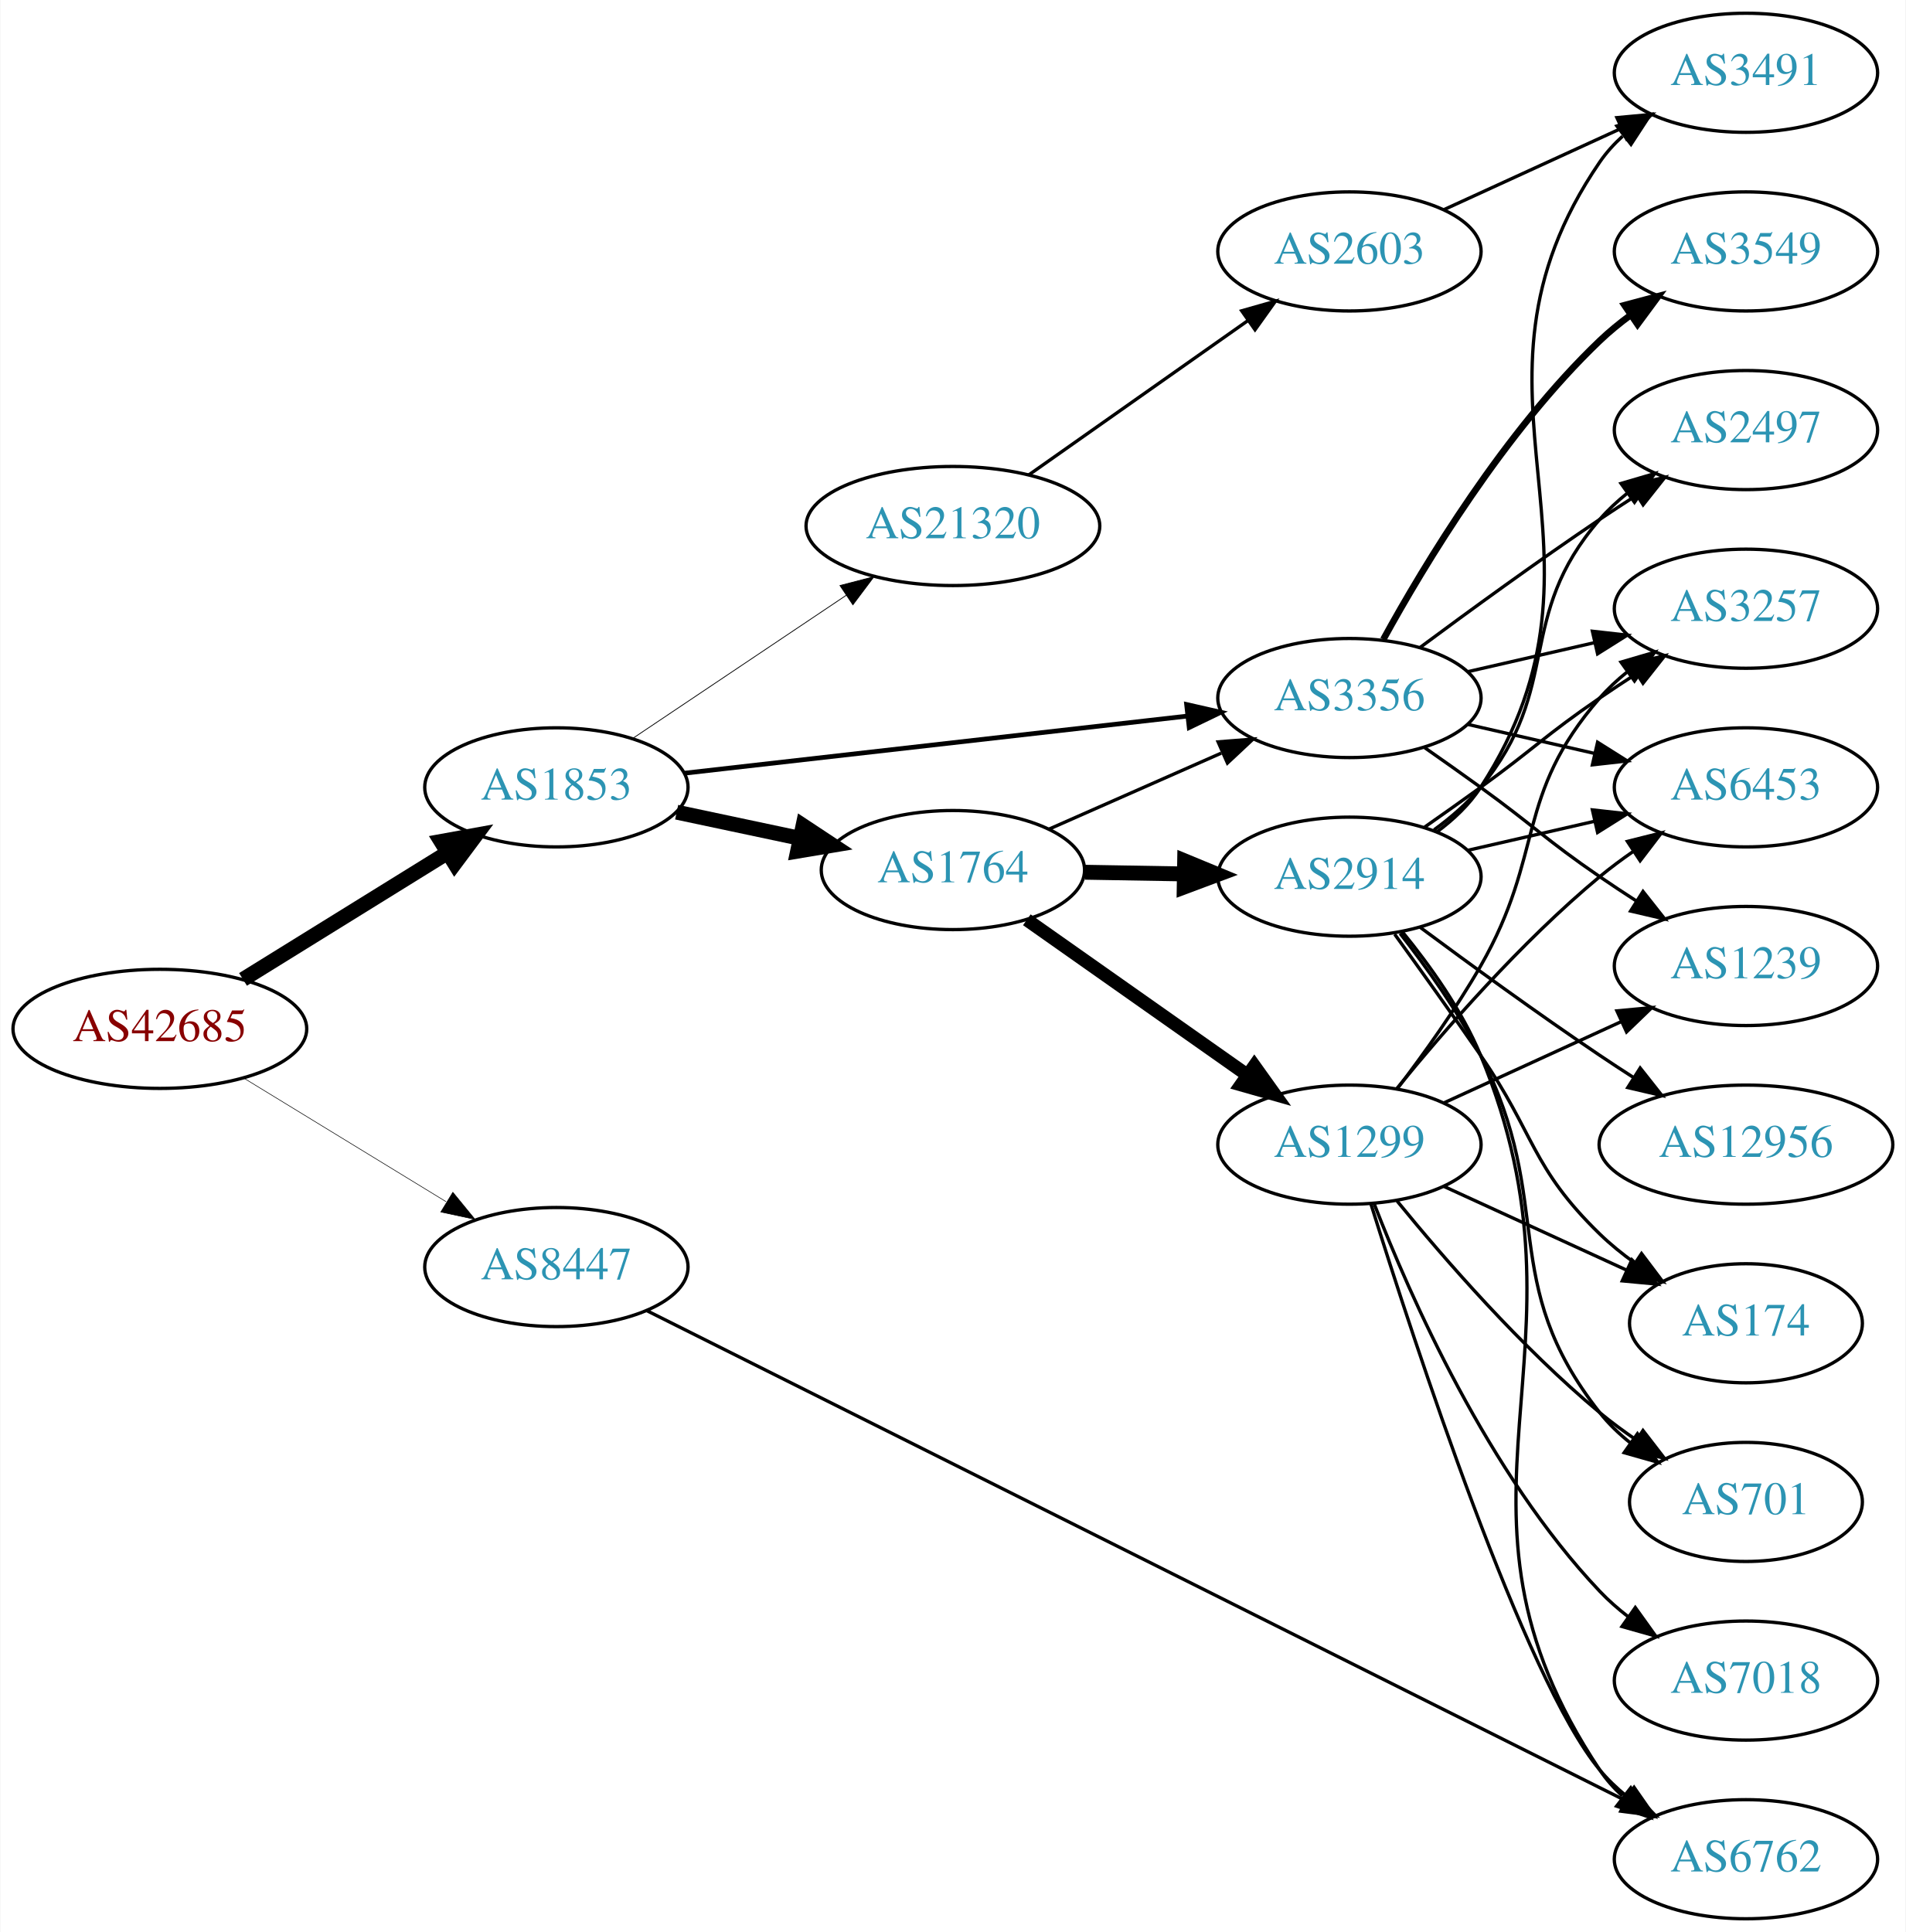
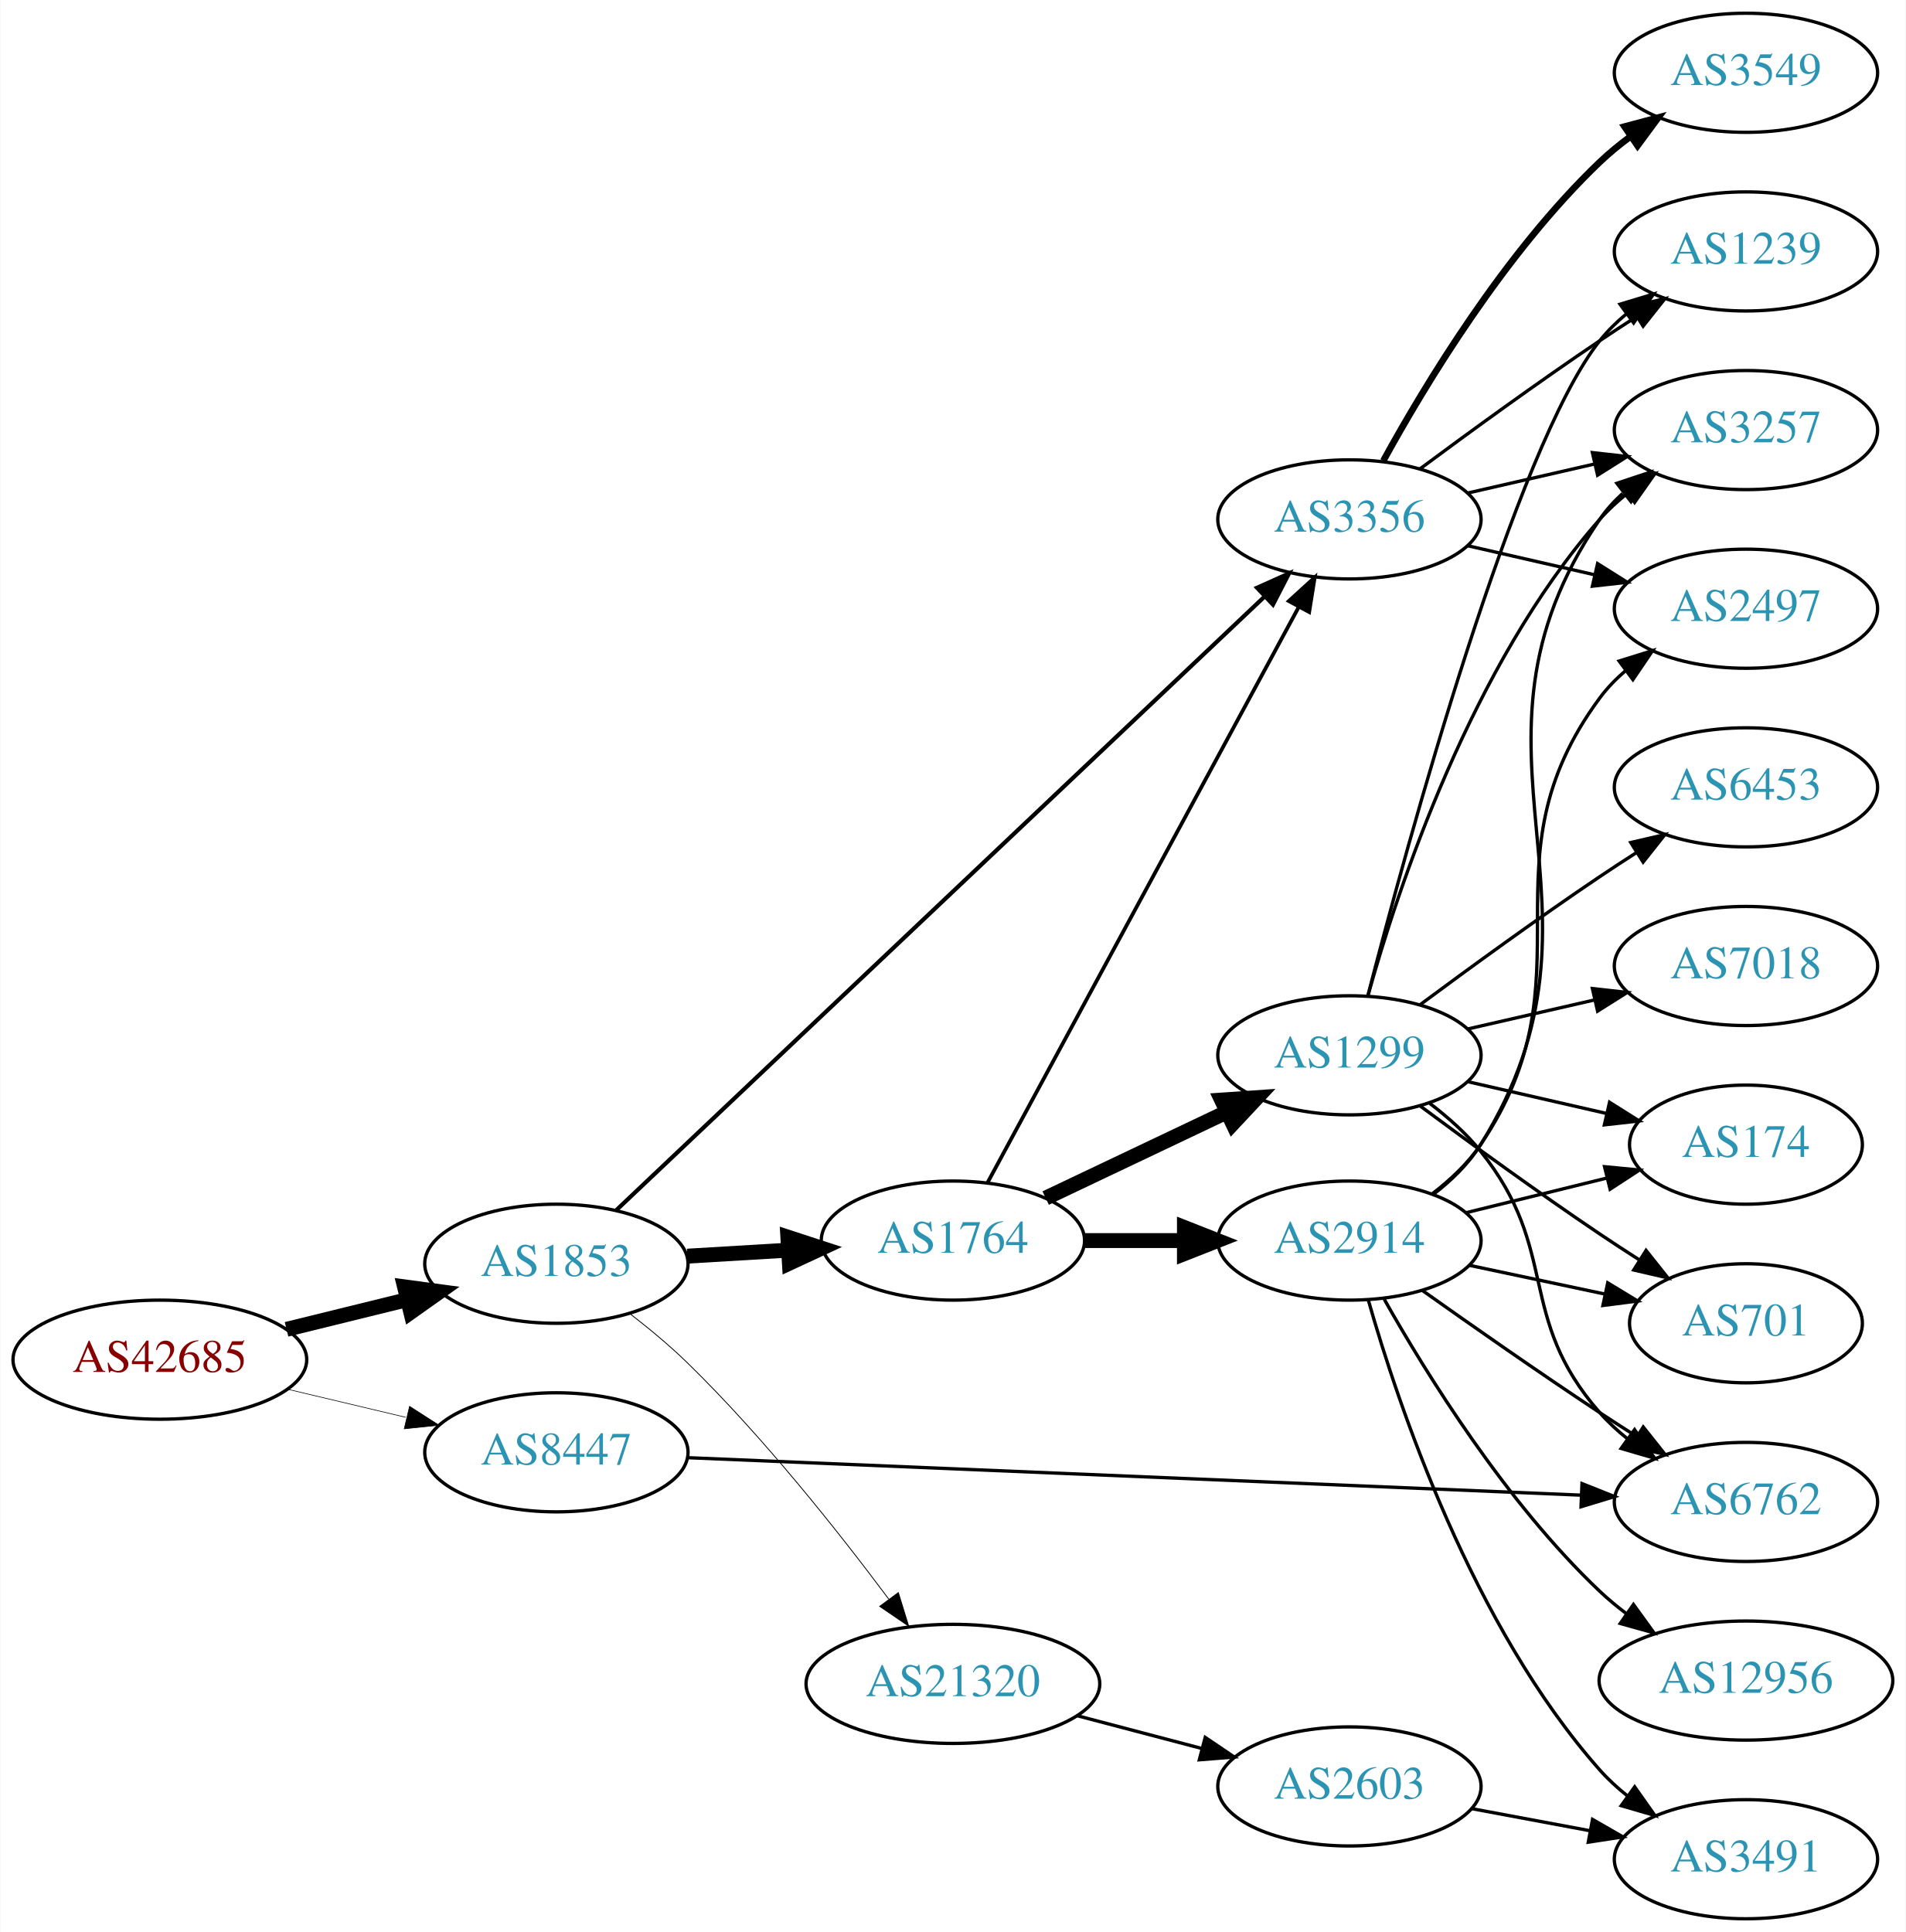
<svg xmlns="http://www.w3.org/2000/svg" xmlns:xlink="http://www.w3.org/1999/xlink" width="576pt" height="584pt" viewBox="0.00 0.00 575.76 584.00">
  <g id="graph0" class="graph" transform="scale(1 1) rotate(0) translate(4 580)">
    <polygon fill="white" stroke="none" points="-4,4 -4,-580 571.762,-580 571.762,4 -4,4" />
    <g id="node1" class="node">
      <g id="a_node1">
        <a xlink:href="/asn/42685" xlink:title="AS42685 ~ Bundeskanzleramt [AT]">
-           <ellipse fill="#ffffff" stroke="black" cx="44.196" cy="-269" rx="44.393" ry="18" />
-           <text text-anchor="middle" x="44.196" y="-265.3" font-family="Times,serif" font-size="14.00" fill="#880000">AS42685</text>
+           <ellipse fill="#ffffff" stroke="black" cx="44.196" cy="-169" rx="44.393" ry="18" />
+           <text text-anchor="middle" x="44.196" y="-165.3" font-family="Times,serif" font-size="14.00" fill="#880000">AS42685</text>
        </a>
      </g>
    </g>
    <g id="node2" class="node">
      <g id="a_node2">
        <a xlink:href="/asn/1853" xlink:title="AS1853 ~ ACOnet Backbone [AT]">
-           <ellipse fill="#ffffff" stroke="black" cx="164.039" cy="-342" rx="39.794" ry="18" />
-           <text text-anchor="middle" x="164.039" y="-338.3" font-family="Times,serif" font-size="14.00" fill="#2c94b3">AS1853</text>
+           <ellipse fill="#ffffff" stroke="black" cx="164.039" cy="-198" rx="39.794" ry="18" />
+           <text text-anchor="middle" x="164.039" y="-194.3" font-family="Times,serif" font-size="14.00" fill="#2c94b3">AS1853</text>
        </a>
      </g>
    </g>
    <g id="edge1" class="edge">
-       <path fill="none" stroke="black" stroke-width="4.5" d="M69.328,-283.949C87.196,-295.018 111.715,-310.206 131.191,-322.271" />
-       <polygon fill="black" stroke="black" stroke-width="4.5" points="129.168,-325.65 139.742,-327.569 133.315,-318.955 129.168,-325.65" />
+       <path fill="none" stroke="black" stroke-width="4.5" d="M82.482,-178.176C94.072,-181.028 106.958,-184.199 118.965,-187.154" />
+       <polygon fill="black" stroke="black" stroke-width="4.5" points="118.144,-191.007 128.795,-189.573 120.026,-183.36 118.144,-191.007" />
    </g>
    <g id="node3" class="node">
      <g id="a_node3">
        <a xlink:href="/asn/8447" xlink:title="AS8447 ~ A1 Telekom Austria AG [AT]">
-           <ellipse fill="#ffffff" stroke="black" cx="164.039" cy="-197" rx="39.794" ry="18" />
-           <text text-anchor="middle" x="164.039" y="-193.3" font-family="Times,serif" font-size="14.00" fill="#2c94b3">AS8447</text>
+           <ellipse fill="#ffffff" stroke="black" cx="164.039" cy="-141" rx="39.794" ry="18" />
+           <text text-anchor="middle" x="164.039" y="-137.3" font-family="Times,serif" font-size="14.00" fill="#2c94b3">AS8447</text>
        </a>
      </g>
    </g>
    <g id="edge2" class="edge">
-       <path fill="none" stroke="black" stroke-width="0.173" d="M69.613,-254.082C87.305,-243.272 111.406,-228.546 130.698,-216.76" />
-       <polygon fill="black" stroke="black" stroke-width="0.173" points="132.748,-219.608 139.457,-211.408 129.099,-213.635 132.748,-219.608" />
+       <path fill="none" stroke="black" stroke-width="0.188" d="M82.806,-160.064C94.163,-157.365 106.742,-154.376 118.505,-151.581" />
+       <polygon fill="black" stroke="black" stroke-width="0.188" points="119.661,-154.904 128.581,-149.187 118.043,-148.094 119.661,-154.904" />
    </g>
    <g id="node4" class="node">
      <g id="a_node4">
        <a xlink:href="/asn/1764" xlink:title="AS1764 ~ NEXTLAYER-AS [AT]">
-           <ellipse fill="#ffffff" stroke="black" cx="283.881" cy="-317" rx="39.794" ry="18" />
-           <text text-anchor="middle" x="283.881" y="-313.3" font-family="Times,serif" font-size="14.00" fill="#2c94b3">AS1764</text>
+           <ellipse fill="#ffffff" stroke="black" cx="283.881" cy="-205" rx="39.794" ry="18" />
+           <text text-anchor="middle" x="283.881" y="-201.3" font-family="Times,serif" font-size="14.00" fill="#2c94b3">AS1764</text>
        </a>
      </g>
    </g>
    <g id="edge3" class="edge">
-       <path fill="none" stroke="black" stroke-width="4.5" d="M200.395,-334.499C212.048,-332.027 225.172,-329.243 237.467,-326.634" />
-       <polygon fill="black" stroke="black" stroke-width="4.5" points="238.584,-330.423 247.549,-324.496 236.95,-322.719 238.584,-330.423" />
+       <path fill="none" stroke="black" stroke-width="4.5" d="M203.625,-200.292C213.391,-200.872 224.008,-201.503 234.202,-202.108" />
+       <polygon fill="black" stroke="black" stroke-width="4.5" points="233.993,-206.04 244.208,-202.703 234.46,-198.179 233.993,-206.04" />
    </g>
    <g id="node5" class="node">
      <g id="a_node5">
        <a xlink:href="/asn/3356" xlink:title="AS3356 ~ Level 3 Parent, LLC [US]">
-           <ellipse fill="#ffffff" stroke="black" cx="403.724" cy="-369" rx="39.794" ry="18" />
-           <text text-anchor="middle" x="403.724" y="-365.3" font-family="Times,serif" font-size="14.00" fill="#2c94b3">AS3356</text>
+           <ellipse fill="#ffffff" stroke="black" cx="403.724" cy="-423" rx="39.794" ry="18" />
+           <text text-anchor="middle" x="403.724" y="-419.3" font-family="Times,serif" font-size="14.00" fill="#2c94b3">AS3356</text>
        </a>
      </g>
    </g>
    <g id="edge4" class="edge">
-       <path fill="none" stroke="black" stroke-width="1.421" d="M202.701,-346.278C243.869,-350.955 309.933,-358.459 354.775,-363.553" />
-       <polygon fill="black" stroke="black" stroke-width="1.421" points="354.514,-367.046 364.845,-364.697 355.304,-360.091 354.514,-367.046" />
+       <path fill="none" stroke="black" stroke-width="1.25" d="M182.132,-214.181C223.574,-253.411 329.539,-353.721 377.939,-399.538" />
+       <polygon fill="black" stroke="black" stroke-width="1.25" points="375.797,-402.33 385.466,-406.663 380.609,-397.246 375.797,-402.33" />
    </g>
    <g id="node6" class="node">
      <g id="a_node6">
        <a xlink:href="/asn/21320" xlink:title="AS21320 ~ GEANT Vereniging [EU]">
-           <ellipse fill="#ffffff" stroke="black" cx="283.881" cy="-421" rx="44.393" ry="18" />
-           <text text-anchor="middle" x="283.881" y="-417.3" font-family="Times,serif" font-size="14.00" fill="#2c94b3">AS21320</text>
+           <ellipse fill="#ffffff" stroke="black" cx="283.881" cy="-71" rx="44.393" ry="18" />
+           <text text-anchor="middle" x="283.881" y="-67.3" font-family="Times,serif" font-size="14.00" fill="#2c94b3">AS21320</text>
        </a>
      </g>
    </g>
    <g id="edge5" class="edge">
-       <path fill="none" stroke="black" stroke-width="0.237" d="M187.204,-356.859C205.405,-369.061 231.398,-386.487 251.699,-400.096" />
-       <polygon fill="black" stroke="black" stroke-width="0.237" points="249.756,-403.007 260.011,-405.668 253.654,-397.193 249.756,-403.007" />
+       <path fill="none" stroke="black" stroke-width="0.25" d="M186.213,-182.942C192.097,-178.396 198.335,-173.22 203.685,-168 226.559,-145.682 249.277,-117.011 264.476,-96.642" />
+       <polygon fill="black" stroke="black" stroke-width="0.25" points="267.389,-98.589 270.508,-88.464 261.755,-94.434 267.389,-98.589" />
+     </g>
+     <g id="node10" class="node">
+       <g id="a_node10">
+         <a xlink:href="/asn/6762" xlink:title="AS6762 ~ TELECOM ITALIA SPARKLE S.p.A. [IT]">
+           <ellipse fill="#ffffff" stroke="black" cx="523.566" cy="-126" rx="39.794" ry="18" />
+           <text text-anchor="middle" x="523.566" y="-122.3" font-family="Times,serif" font-size="14.00" fill="#2c94b3">AS6762</text>
+         </a>
+       </g>
+     </g>
+     <g id="edge29" class="edge">
+       <path fill="none" stroke="black" d="M203.64,-139.38C269.124,-136.633 401.854,-131.064 473.711,-128.05" />
+       <polygon fill="black" stroke="black" points="474.011,-131.54 483.856,-127.624 473.718,-124.546 474.011,-131.54" />
+     </g>
+     <g id="edge7" class="edge">
+       <path fill="none" stroke="black" stroke-width="1.125" d="M294.326,-222.471C314.925,-260.579 364,-351.363 388.417,-396.534" />
+       <polygon fill="black" stroke="black" stroke-width="1.125" points="385.4,-398.313 393.234,-405.445 391.558,-394.984 385.4,-398.313" />
+     </g>
+     <g id="node7" class="node">
+       <g id="a_node7">
+         <a xlink:href="/asn/1299" xlink:title="AS1299 ~ Telia Carrier [EU]">
+           <ellipse fill="#ffffff" stroke="black" cx="403.724" cy="-261" rx="39.794" ry="18" />
+           <text text-anchor="middle" x="403.724" y="-257.3" font-family="Times,serif" font-size="14.00" fill="#2c94b3">AS1299</text>
+         </a>
+       </g>
+     </g>
+     <g id="edge6" class="edge">
+       <path fill="none" stroke="black" stroke-width="4.5" d="M311.917,-217.848C328.085,-225.531 348.837,-235.392 366.421,-243.748" />
+       <polygon fill="black" stroke="black" stroke-width="4.5" points="365.092,-247.476 375.814,-248.212 368.472,-240.364 365.092,-247.476" />
+     </g>
+     <g id="node8" class="node">
+       <g id="a_node8">
+         <a xlink:href="/asn/2914" xlink:title="AS2914 ~ NTT America, Inc. [US]">
+           <ellipse fill="#ffffff" stroke="black" cx="403.724" cy="-205" rx="39.794" ry="18" />
+           <text text-anchor="middle" x="403.724" y="-201.3" font-family="Times,serif" font-size="14.00" fill="#2c94b3">AS2914</text>
+         </a>
+       </g>
+     </g>
+     <g id="edge8" class="edge">
+       <path fill="none" stroke="black" stroke-width="4.5" d="M323.794,-205C333.347,-205 343.697,-205 353.659,-205" />
+       <polygon fill="black" stroke="black" stroke-width="4.5" points="353.852,-208.938 363.852,-205 353.852,-201.063 353.852,-208.938" />
+     </g>
+     <g id="node11" class="node">
+       <g id="a_node11">
+         <a xlink:href="/asn/1239" xlink:title="AS1239 ~ Sprint [US]">
+           <ellipse fill="#ffffff" stroke="black" cx="523.566" cy="-504" rx="39.794" ry="18" />
+           <text text-anchor="middle" x="523.566" y="-500.3" font-family="Times,serif" font-size="14.00" fill="#2c94b3">AS1239</text>
+         </a>
+       </g>
+     </g>
+     <g id="edge18" class="edge">
+       <path fill="none" stroke="black" d="M425.054,-438.277C439.916,-449.304 460.661,-464.407 479.37,-477 482.919,-479.389 486.67,-481.839 490.418,-484.242" />
+       <polygon fill="black" stroke="black" points="488.744,-487.325 499.067,-489.712 492.486,-481.409 488.744,-487.325" />
+     </g>
+     <g id="node12" class="node">
+       <g id="a_node12">
+         <a xlink:href="/asn/3257" xlink:title="AS3257 ~ GTT [DE]">
+           <ellipse fill="#ffffff" stroke="black" cx="523.566" cy="-450" rx="39.794" ry="18" />
+           <text text-anchor="middle" x="523.566" y="-446.3" font-family="Times,serif" font-size="14.00" fill="#2c94b3">AS3257</text>
+         </a>
+       </g>
+     </g>
+     <g id="edge19" class="edge">
+       <path fill="none" stroke="black" d="M439.443,-430.955C451.443,-433.704 465.064,-436.825 477.756,-439.733" />
+       <polygon fill="black" stroke="black" points="477.159,-443.187 487.688,-442.009 478.722,-436.364 477.159,-443.187" />
+     </g>
+     <g id="node16" class="node">
+       <g id="a_node16">
+         <a xlink:href="/asn/3549" xlink:title="AS3549 ~ Level 3 Parent, LLC [US]">
+           <ellipse fill="#ffffff" stroke="black" cx="523.566" cy="-558" rx="39.794" ry="18" />
+           <text text-anchor="middle" x="523.566" y="-554.3" font-family="Times,serif" font-size="14.00" fill="#2c94b3">AS3549</text>
+         </a>
+       </g>
+     </g>
+     <g id="edge16" class="edge">
+       <path fill="none" stroke="black" stroke-width="2" d="M413.965,-440.713C426.51,-463.561 450.687,-503.611 479.37,-531 482.238,-533.739 485.427,-536.347 488.736,-538.785" />
+       <polygon fill="black" stroke="black" stroke-width="2" points="486.86,-541.742 497.096,-544.477 490.8,-535.956 486.86,-541.742" />
+     </g>
+     <g id="node17" class="node">
+       <g id="a_node17">
+         <a xlink:href="/asn/2497" xlink:title="AS2497 ~ Internet Initiative Japan Inc. [JP]">
+           <ellipse fill="#ffffff" stroke="black" cx="523.566" cy="-396" rx="39.794" ry="18" />
+           <text text-anchor="middle" x="523.566" y="-392.3" font-family="Times,serif" font-size="14.00" fill="#2c94b3">AS2497</text>
+         </a>
+       </g>
+     </g>
+     <g id="edge17" class="edge">
+       <path fill="none" stroke="black" d="M439.443,-415.045C451.443,-412.296 465.064,-409.175 477.756,-406.267" />
+       <polygon fill="black" stroke="black" points="478.722,-409.636 487.688,-403.991 477.159,-402.813 478.722,-409.636" />
+     </g>
+     <g id="node20" class="node">
+       <g id="a_node20">
+         <a xlink:href="/asn/2603" xlink:title="AS2603 ~ NORDUnet [NO]">
+           <ellipse fill="#ffffff" stroke="black" cx="403.724" cy="-40" rx="39.794" ry="18" />
+           <text text-anchor="middle" x="403.724" y="-36.3" font-family="Times,serif" font-size="14.00" fill="#2c94b3">AS2603</text>
+         </a>
+       </g>
+     </g>
+     <g id="edge27" class="edge">
+       <path fill="none" stroke="black" d="M321.521,-61.361C333.463,-58.22 346.837,-54.702 359.232,-51.441" />
+       <polygon fill="black" stroke="black" points="360.135,-54.823 368.915,-48.894 358.354,-48.053 360.135,-54.823" />
+     </g>
+     <g id="node9" class="node">
+       <g id="a_node9">
+         <a xlink:href="/asn/174" xlink:title="AS174 ~ Cogent Communications [US]">
+           <ellipse fill="#ffffff" stroke="black" cx="523.566" cy="-234" rx="35.194" ry="18" />
+           <text text-anchor="middle" x="523.566" y="-230.3" font-family="Times,serif" font-size="14.00" fill="#2c94b3">AS174</text>
+         </a>
+       </g>
+     </g>
+     <g id="edge9" class="edge">
+       <path fill="none" stroke="black" d="M439.443,-253.045C452.536,-250.045 467.558,-246.604 481.199,-243.478" />
+       <polygon fill="black" stroke="black" points="482.34,-246.807 491.306,-241.162 480.777,-239.984 482.34,-246.807" />
+     </g>
+     <g id="edge10" class="edge">
+       <path fill="none" stroke="black" d="M428.041,-246.449C433.545,-242.262 439.059,-237.36 443.37,-232 467.551,-201.932 453.932,-182.012 479.37,-153 481.848,-150.174 484.694,-147.542 487.717,-145.118" />
+       <polygon fill="black" stroke="black" points="489.903,-147.857 496.003,-139.195 485.832,-142.163 489.903,-147.857" />
+     </g>
+     <g id="edge11" class="edge">
+       <path fill="none" stroke="black" d="M409.241,-278.842C421.091,-324.647 453.914,-445.03 479.37,-477 481.711,-479.94 484.466,-482.649 487.432,-485.121" />
+       <polygon fill="black" stroke="black" points="485.497,-488.042 495.638,-491.11 489.624,-482.388 485.497,-488.042" />
+     </g>
+     <g id="edge12" class="edge">
+       <path fill="none" stroke="black" d="M409.297,-278.946C418.202,-310.995 440.487,-378.842 479.37,-423 481.854,-425.821 484.704,-428.449 487.729,-430.871" />
+       <polygon fill="black" stroke="black" points="485.847,-433.828 496.019,-436.791 489.915,-428.131 485.847,-433.828" />
    </g>
    <g id="node13" class="node">
      <g id="a_node13">
-         <a xlink:href="/asn/6762" xlink:title="AS6762 ~ TELECOM ITALIA SPARKLE S.p.A. [IT]">
-           <ellipse fill="#ffffff" stroke="black" cx="523.566" cy="-18" rx="39.794" ry="18" />
-           <text text-anchor="middle" x="523.566" y="-14.3" font-family="Times,serif" font-size="14.00" fill="#2c94b3">AS6762</text>
-         </a>
-       </g>
-     </g>
-     <g id="edge31" class="edge">
-       <path fill="none" stroke="black" d="M191.329,-183.838C254.605,-152.158 415.44,-71.634 487.137,-35.738" />
-       <polygon fill="black" stroke="black" points="488.863,-38.788 496.238,-31.182 485.729,-32.529 488.863,-38.788" />
-     </g>
-     <g id="edge8" class="edge">
-       <path fill="none" stroke="black" d="M312.808,-329.323C328.398,-336.202 348.034,-344.867 364.976,-352.343" />
-       <polygon fill="black" stroke="black" points="364.027,-355.75 374.589,-356.585 366.853,-349.346 364.027,-355.75" />
-     </g>
-     <g id="node7" class="node">
-       <g id="a_node7">
-         <a xlink:href="/asn/2914" xlink:title="AS2914 ~ NTT America, Inc. [US]">
-           <ellipse fill="#ffffff" stroke="black" cx="403.724" cy="-315" rx="39.794" ry="18" />
-           <text text-anchor="middle" x="403.724" y="-311.3" font-family="Times,serif" font-size="14.00" fill="#2c94b3">AS2914</text>
-         </a>
-       </g>
-     </g>
-     <g id="edge6" class="edge">
-       <path fill="none" stroke="black" stroke-width="4.5" d="M323.794,-316.34C333.347,-316.177 343.697,-316.002 353.659,-315.833" />
-       <polygon fill="black" stroke="black" stroke-width="4.5" points="353.92,-319.766 363.852,-315.66 353.787,-311.893 353.92,-319.766" />
-     </g>
-     <g id="node8" class="node">
-       <g id="a_node8">
-         <a xlink:href="/asn/1299" xlink:title="AS1299 ~ Telia Carrier [EU]">
-           <ellipse fill="#ffffff" stroke="black" cx="403.724" cy="-234" rx="39.794" ry="18" />
-           <text text-anchor="middle" x="403.724" y="-230.3" font-family="Times,serif" font-size="14.00" fill="#2c94b3">AS1299</text>
-         </a>
-       </g>
-     </g>
-     <g id="edge7" class="edge">
-       <path fill="none" stroke="black" stroke-width="4" d="M306.222,-301.969C324.876,-288.831 352.155,-269.617 372.955,-254.967" />
-       <polygon fill="black" stroke="black" stroke-width="4" points="374.984,-257.819 381.144,-249.199 370.953,-252.096 374.984,-257.819" />
-     </g>
-     <g id="node9" class="node">
-       <g id="a_node9">
-         <a xlink:href="/asn/3257" xlink:title="AS3257 ~ GTT [DE]">
-           <ellipse fill="#ffffff" stroke="black" cx="523.566" cy="-396" rx="39.794" ry="18" />
-           <text text-anchor="middle" x="523.566" y="-392.3" font-family="Times,serif" font-size="14.00" fill="#2c94b3">AS3257</text>
-         </a>
-       </g>
-     </g>
-     <g id="edge27" class="edge">
-       <path fill="none" stroke="black" d="M439.443,-376.955C451.443,-379.704 465.064,-382.825 477.756,-385.733" />
-       <polygon fill="black" stroke="black" points="477.159,-389.187 487.688,-388.009 478.722,-382.364 477.159,-389.187" />
-     </g>
-     <g id="node10" class="node">
-       <g id="a_node10">
-         <a xlink:href="/asn/2497" xlink:title="AS2497 ~ Internet Initiative Japan Inc. [JP]">
-           <ellipse fill="#ffffff" stroke="black" cx="523.566" cy="-450" rx="39.794" ry="18" />
-           <text text-anchor="middle" x="523.566" y="-446.3" font-family="Times,serif" font-size="14.00" fill="#2c94b3">AS2497</text>
-         </a>
-       </g>
-     </g>
-     <g id="edge28" class="edge">
-       <path fill="none" stroke="black" d="M425.054,-384.277C439.916,-395.304 460.661,-410.407 479.37,-423 482.919,-425.389 486.67,-427.839 490.418,-430.242" />
-       <polygon fill="black" stroke="black" points="488.744,-433.325 499.067,-435.712 492.486,-427.409 488.744,-433.325" />
-     </g>
-     <g id="node15" class="node">
-       <g id="a_node15">
+         <a xlink:href="/asn/701" xlink:title="AS701 ~ UUNET [US]">
+           <ellipse fill="#ffffff" stroke="black" cx="523.566" cy="-180" rx="35.194" ry="18" />
+           <text text-anchor="middle" x="523.566" y="-176.3" font-family="Times,serif" font-size="14.00" fill="#2c94b3">AS701</text>
+         </a>
+       </g>
+     </g>
+     <g id="edge13" class="edge">
+       <path fill="none" stroke="black" d="M425.054,-245.723C439.916,-234.696 460.661,-219.593 479.37,-207 483.188,-204.431 487.238,-201.79 491.268,-199.214" />
+       <polygon fill="black" stroke="black" points="493.372,-202.025 499.962,-193.729 489.637,-196.105 493.372,-202.025" />
+     </g>
+     <g id="node14" class="node">
+       <g id="a_node14">
        <a xlink:href="/asn/6453" xlink:title="AS6453 ~ TATA COMMUNICATIONS (AMERICA) INC [US]">
          <ellipse fill="#ffffff" stroke="black" cx="523.566" cy="-342" rx="39.794" ry="18" />
          <text text-anchor="middle" x="523.566" y="-338.3" font-family="Times,serif" font-size="14.00" fill="#2c94b3">AS6453</text>
        </a>
      </g>
    </g>
+     <g id="edge14" class="edge">
+       <path fill="none" stroke="black" d="M425.054,-276.277C439.916,-287.304 460.661,-302.407 479.37,-315 482.919,-317.389 486.67,-319.839 490.418,-322.242" />
+       <polygon fill="black" stroke="black" points="488.744,-325.325 499.067,-327.712 492.486,-319.409 488.744,-325.325" />
+     </g>
+     <g id="node15" class="node">
+       <g id="a_node15">
+         <a xlink:href="/asn/7018" xlink:title="AS7018 ~ AT&amp;T Services, Inc. [US]">
+           <ellipse fill="#ffffff" stroke="black" cx="523.566" cy="-288" rx="39.794" ry="18" />
+           <text text-anchor="middle" x="523.566" y="-284.3" font-family="Times,serif" font-size="14.00" fill="#2c94b3">AS7018</text>
+         </a>
+       </g>
+     </g>
+     <g id="edge15" class="edge">
+       <path fill="none" stroke="black" d="M439.443,-268.955C451.443,-271.704 465.064,-274.825 477.756,-277.733" />
+       <polygon fill="black" stroke="black" points="477.159,-281.187 487.688,-280.009 478.722,-274.364 477.159,-281.187" />
+     </g>
+     <g id="edge22" class="edge">
+       <path fill="none" stroke="black" d="M438.809,-213.388C452.155,-216.672 467.583,-220.469 481.533,-223.902" />
+       <polygon fill="black" stroke="black" points="480.831,-227.334 491.378,-226.325 482.504,-220.537 480.831,-227.334" />
+     </g>
    <g id="edge26" class="edge">
-       <path fill="none" stroke="black" d="M439.443,-361.045C451.443,-358.296 465.064,-355.175 477.756,-352.267" />
-       <polygon fill="black" stroke="black" points="478.722,-355.636 487.688,-349.991 477.159,-348.813 478.722,-355.636" />
+       <path fill="none" stroke="black" d="M425.767,-189.923C440.617,-179.387 461.05,-165.096 479.37,-153 482.94,-150.643 486.704,-148.212 490.46,-145.82" />
+       <polygon fill="black" stroke="black" points="492.524,-148.657 499.116,-140.362 488.791,-142.735 492.524,-148.657" />
+     </g>
+     <g id="edge25" class="edge">
+       <path fill="none" stroke="black" d="M428.97,-218.891C434.457,-223.091 439.73,-228.164 443.37,-234 488.62,-306.556 431.074,-352.434 479.37,-423 481.318,-425.846 483.675,-428.452 486.271,-430.824" />
+       <polygon fill="black" stroke="black" points="484.55,-433.917 494.608,-437.249 488.823,-428.372 484.55,-433.917" />
+     </g>
+     <g id="edge24" class="edge">
+       <path fill="none" stroke="black" d="M440.08,-197.499C452.938,-194.771 467.589,-191.663 480.939,-188.831" />
+       <polygon fill="black" stroke="black" points="481.788,-192.229 490.844,-186.73 480.335,-185.381 481.788,-192.229" />
+     </g>
+     <g id="edge21" class="edge">
+       <path fill="none" stroke="black" d="M428.681,-219.079C434.173,-223.275 439.521,-228.299 443.37,-234 478.115,-285.466 442.467,-319.059 479.37,-369 481.604,-372.023 484.287,-374.786 487.207,-377.293" />
+       <polygon fill="black" stroke="black" points="485.233,-380.186 495.351,-383.331 489.402,-374.563 485.233,-380.186" />
    </g>
    <g id="node18" class="node">
      <g id="a_node18">
-         <a xlink:href="/asn/1239" xlink:title="AS1239 ~ Sprint [US]">
-           <ellipse fill="#ffffff" stroke="black" cx="523.566" cy="-288" rx="39.794" ry="18" />
-           <text text-anchor="middle" x="523.566" y="-284.3" font-family="Times,serif" font-size="14.00" fill="#2c94b3">AS1239</text>
-         </a>
-       </g>
-     </g>
-     <g id="edge24" class="edge">
-       <path fill="none" stroke="black" d="M426.481,-353.991C432.015,-350.121 437.934,-345.936 443.37,-342 459.57,-330.271 462.876,-326.311 479.37,-315 482.899,-312.581 486.636,-310.111 490.377,-307.698" />
-       <polygon fill="black" stroke="black" points="492.449,-310.528 499.018,-302.216 488.699,-304.618 492.449,-310.528" />
+         <a xlink:href="/asn/3491" xlink:title="AS3491 ~ PCCW Global, Inc. [US]">
+           <ellipse fill="#ffffff" stroke="black" cx="523.566" cy="-18" rx="39.794" ry="18" />
+           <text text-anchor="middle" x="523.566" y="-14.3" font-family="Times,serif" font-size="14.00" fill="#2c94b3">AS3491</text>
+         </a>
+       </g>
+     </g>
+     <g id="edge20" class="edge">
+       <path fill="none" stroke="black" d="M409.426,-187.026C418.471,-155.272 440.88,-88.503 479.37,-45 481.861,-42.185 484.715,-39.561 487.743,-37.141" />
+       <polygon fill="black" stroke="black" points="489.929,-39.881 496.037,-31.224 485.863,-34.183 489.929,-39.881" />
    </g>
    <g id="node19" class="node">
      <g id="a_node19">
-         <a xlink:href="/asn/3549" xlink:title="AS3549 ~ Level 3 Parent, LLC [US]">
-           <ellipse fill="#ffffff" stroke="black" cx="523.566" cy="-504" rx="39.794" ry="18" />
-           <text text-anchor="middle" x="523.566" y="-500.3" font-family="Times,serif" font-size="14.00" fill="#2c94b3">AS3549</text>
-         </a>
-       </g>
-     </g>
-     <g id="edge25" class="edge">
-       <path fill="none" stroke="black" stroke-width="2" d="M413.965,-386.713C426.51,-409.561 450.687,-449.611 479.37,-477 482.238,-479.739 485.427,-482.347 488.736,-484.785" />
-       <polygon fill="black" stroke="black" stroke-width="2" points="486.86,-487.742 497.096,-490.477 490.8,-481.956 486.86,-487.742" />
-     </g>
-     <g id="node20" class="node">
-       <g id="a_node20">
-         <a xlink:href="/asn/2603" xlink:title="AS2603 ~ NORDUnet [NO]">
-           <ellipse fill="#ffffff" stroke="black" cx="403.724" cy="-504" rx="39.794" ry="18" />
-           <text text-anchor="middle" x="403.724" y="-500.3" font-family="Times,serif" font-size="14.00" fill="#2c94b3">AS2603</text>
-         </a>
-       </g>
-     </g>
-     <g id="edge29" class="edge">
-       <path fill="none" stroke="black" d="M306.77,-436.417C325.407,-449.544 352.357,-468.525 372.954,-483.032" />
-       <polygon fill="black" stroke="black" points="371.158,-486.048 381.349,-488.945 375.189,-480.325 371.158,-486.048" />
-     </g>
-     <g id="edge9" class="edge">
-       <path fill="none" stroke="black" d="M426.481,-330.009C432.015,-333.879 437.934,-338.064 443.37,-342 459.57,-353.729 462.876,-357.689 479.37,-369 482.899,-371.419 486.636,-373.889 490.377,-376.302" />
-       <polygon fill="black" stroke="black" points="488.699,-379.382 499.018,-381.784 492.449,-373.472 488.699,-379.382" />
-     </g>
-     <g id="edge10" class="edge">
-       <path fill="none" stroke="black" d="M429.305,-329.156C434.399,-332.872 439.413,-337.201 443.37,-342 468.435,-372.394 453.536,-393.258 479.37,-423 481.835,-425.838 484.672,-428.477 487.689,-430.906" />
-       <polygon fill="black" stroke="black" points="485.8,-433.858 495.968,-436.836 489.876,-428.167 485.8,-433.858" />
-     </g>
-     <g id="node11" class="node">
-       <g id="a_node11">
-         <a xlink:href="/asn/174" xlink:title="AS174 ~ Cogent Communications [US]">
-           <ellipse fill="#ffffff" stroke="black" cx="523.566" cy="-180" rx="35.194" ry="18" />
-           <text text-anchor="middle" x="523.566" y="-176.3" font-family="Times,serif" font-size="14.00" fill="#2c94b3">AS174</text>
-         </a>
-       </g>
-     </g>
-     <g id="edge11" class="edge">
-       <path fill="none" stroke="black" d="M417.403,-297.594C425.018,-287.063 434.851,-273.33 443.37,-261 459.766,-237.269 458.677,-227.094 479.37,-207 482.598,-203.866 486.249,-200.911 490.027,-198.188" />
-       <polygon fill="black" stroke="black" points="492.006,-201.075 498.387,-192.617 488.125,-195.25 492.006,-201.075" />
-     </g>
-     <g id="node12" class="node">
-       <g id="a_node12">
        <a xlink:href="/asn/12956" xlink:title="AS12956 ~ TELXIUS [ES]">
-           <ellipse fill="#ffffff" stroke="black" cx="523.566" cy="-234" rx="44.393" ry="18" />
-           <text text-anchor="middle" x="523.566" y="-230.3" font-family="Times,serif" font-size="14.00" fill="#2c94b3">AS12956</text>
-         </a>
-       </g>
-     </g>
-     <g id="edge12" class="edge">
-       <path fill="none" stroke="black" d="M425.054,-299.723C439.916,-288.696 460.661,-273.593 479.37,-261 482.66,-258.785 486.123,-256.518 489.597,-254.285" />
-       <polygon fill="black" stroke="black" points="491.594,-257.163 498.165,-248.852 487.845,-251.252 491.594,-257.163" />
-     </g>
-     <g id="edge13" class="edge">
-       <path fill="none" stroke="black" d="M419.807,-298.223C428.055,-288.131 437.717,-274.631 443.37,-261 480.656,-171.101 425.332,-125.944 479.37,-45 481.285,-42.131 483.619,-39.51 486.2,-37.128" />
-       <polygon fill="black" stroke="black" points="488.751,-39.579 494.512,-30.687 484.464,-34.046 488.751,-39.579" />
-     </g>
-     <g id="node14" class="node">
-       <g id="a_node14">
-         <a xlink:href="/asn/701" xlink:title="AS701 ~ UUNET [US]">
-           <ellipse fill="#ffffff" stroke="black" cx="523.566" cy="-126" rx="35.194" ry="18" />
-           <text text-anchor="middle" x="523.566" y="-122.3" font-family="Times,serif" font-size="14.00" fill="#2c94b3">AS701</text>
-         </a>
-       </g>
-     </g>
-     <g id="edge14" class="edge">
-       <path fill="none" stroke="black" d="M419.02,-297.86C427.006,-287.647 436.668,-274.147 443.37,-261 466.351,-215.923 448.072,-192.754 479.37,-153 482.017,-149.639 485.205,-146.583 488.637,-143.839" />
-       <polygon fill="black" stroke="black" points="490.775,-146.614 496.944,-138 486.75,-140.887 490.775,-146.614" />
-     </g>
-     <g id="edge15" class="edge">
-       <path fill="none" stroke="black" d="M439.443,-322.955C451.443,-325.704 465.064,-328.825 477.756,-331.733" />
-       <polygon fill="black" stroke="black" points="477.159,-335.187 487.688,-334.009 478.722,-328.364 477.159,-335.187" />
-     </g>
-     <g id="node16" class="node">
-       <g id="a_node16">
-         <a xlink:href="/asn/3491" xlink:title="AS3491 ~ PCCW Global, Inc. [US]">
-           <ellipse fill="#ffffff" stroke="black" cx="523.566" cy="-558" rx="39.794" ry="18" />
-           <text text-anchor="middle" x="523.566" y="-554.3" font-family="Times,serif" font-size="14.00" fill="#2c94b3">AS3491</text>
-         </a>
-       </g>
-     </g>
-     <g id="edge16" class="edge">
-       <path fill="none" stroke="black" d="M430.16,-328.53C435.21,-332.278 439.989,-336.779 443.37,-342 489.845,-413.778 431.074,-460.434 479.37,-531 481.318,-533.846 483.675,-536.452 486.271,-538.824" />
-       <polygon fill="black" stroke="black" points="484.55,-541.917 494.608,-545.249 488.823,-536.372 484.55,-541.917" />
-     </g>
-     <g id="edge20" class="edge">
-       <path fill="none" stroke="black" d="M418.185,-250.913C426.078,-261.27 435.927,-274.992 443.37,-288 462.935,-322.194 453.536,-339.258 479.37,-369 481.835,-371.838 484.672,-374.477 487.689,-376.906" />
-       <polygon fill="black" stroke="black" points="485.8,-379.858 495.968,-382.836 489.876,-374.167 485.8,-379.858" />
-     </g>
-     <g id="edge17" class="edge">
-       <path fill="none" stroke="black" d="M432.353,-221.339C448.769,-213.817 469.75,-204.202 487.347,-196.139" />
-       <polygon fill="black" stroke="black" points="489.092,-199.189 496.725,-191.842 486.176,-192.826 489.092,-199.189" />
+           <ellipse fill="#ffffff" stroke="black" cx="523.566" cy="-72" rx="44.393" ry="18" />
+           <text text-anchor="middle" x="523.566" y="-68.3" font-family="Times,serif" font-size="14.00" fill="#2c94b3">AS12956</text>
+         </a>
+       </g>
    </g>
    <g id="edge23" class="edge">
-       <path fill="none" stroke="black" d="M410.244,-215.975C423.277,-174.229 456.575,-72.386 479.37,-45 481.775,-42.111 484.571,-39.437 487.564,-36.987" />
-       <polygon fill="black" stroke="black" points="489.754,-39.722 495.807,-31.027 485.652,-34.05 489.754,-39.722" />
-     </g>
-     <g id="edge19" class="edge">
-       <path fill="none" stroke="black" d="M418.143,-216.935C432.257,-199.625 455.672,-172.655 479.37,-153 482.833,-150.128 486.626,-147.331 490.48,-144.692" />
-       <polygon fill="black" stroke="black" points="492.442,-147.592 498.913,-139.203 488.623,-141.725 492.442,-147.592" />
-     </g>
-     <g id="edge22" class="edge">
-       <path fill="none" stroke="black" d="M418.143,-251.065C432.257,-268.375 455.672,-295.345 479.37,-315 482.587,-317.668 486.087,-320.27 489.658,-322.741" />
-       <polygon fill="black" stroke="black" points="487.735,-325.666 498.014,-328.236 491.581,-319.817 487.735,-325.666" />
-     </g>
-     <g id="node17" class="node">
-       <g id="a_node17">
-         <a xlink:href="/asn/7018" xlink:title="AS7018 ~ AT&amp;T Services, Inc. [US]">
-           <ellipse fill="#ffffff" stroke="black" cx="523.566" cy="-72" rx="39.794" ry="18" />
-           <text text-anchor="middle" x="523.566" y="-68.3" font-family="Times,serif" font-size="14.00" fill="#2c94b3">AS7018</text>
-         </a>
-       </g>
-     </g>
-     <g id="edge18" class="edge">
-       <path fill="none" stroke="black" d="M411.247,-216.006C421.997,-188.272 445.655,-134.571 479.37,-99 481.956,-96.272 484.874,-93.706 487.942,-91.323" />
-       <polygon fill="black" stroke="black" points="490.12,-94.07 496.29,-85.457 486.096,-88.342 490.12,-94.07" />
-     </g>
-     <g id="edge21" class="edge">
-       <path fill="none" stroke="black" d="M432.353,-246.661C448.31,-253.973 468.58,-263.261 485.863,-271.181" />
-       <polygon fill="black" stroke="black" points="484.562,-274.435 495.111,-275.419 487.478,-268.071 484.562,-274.435" />
-     </g>
-     <g id="edge30" class="edge">
-       <path fill="none" stroke="black" d="M432.353,-516.661C448.31,-523.973 468.58,-533.261 485.863,-541.181" />
-       <polygon fill="black" stroke="black" points="484.562,-544.435 495.111,-545.419 487.478,-538.071 484.562,-544.435" />
+       <path fill="none" stroke="black" d="M414.258,-187.239C426.943,-164.765 451.091,-125.768 479.37,-99 481.887,-96.618 484.646,-94.332 487.513,-92.169" />
+       <polygon fill="black" stroke="black" points="489.563,-95.007 495.771,-86.421 485.564,-89.261 489.563,-95.007" />
+     </g>
+     <g id="edge28" class="edge">
+       <path fill="none" stroke="black" d="M440.721,-33.28C451.924,-31.188 464.437,-28.852 476.242,-26.648" />
+       <polygon fill="black" stroke="black" points="477.196,-30.031 486.384,-24.755 475.911,-23.15 477.196,-30.031" />
    </g>
  </g>
</svg>
